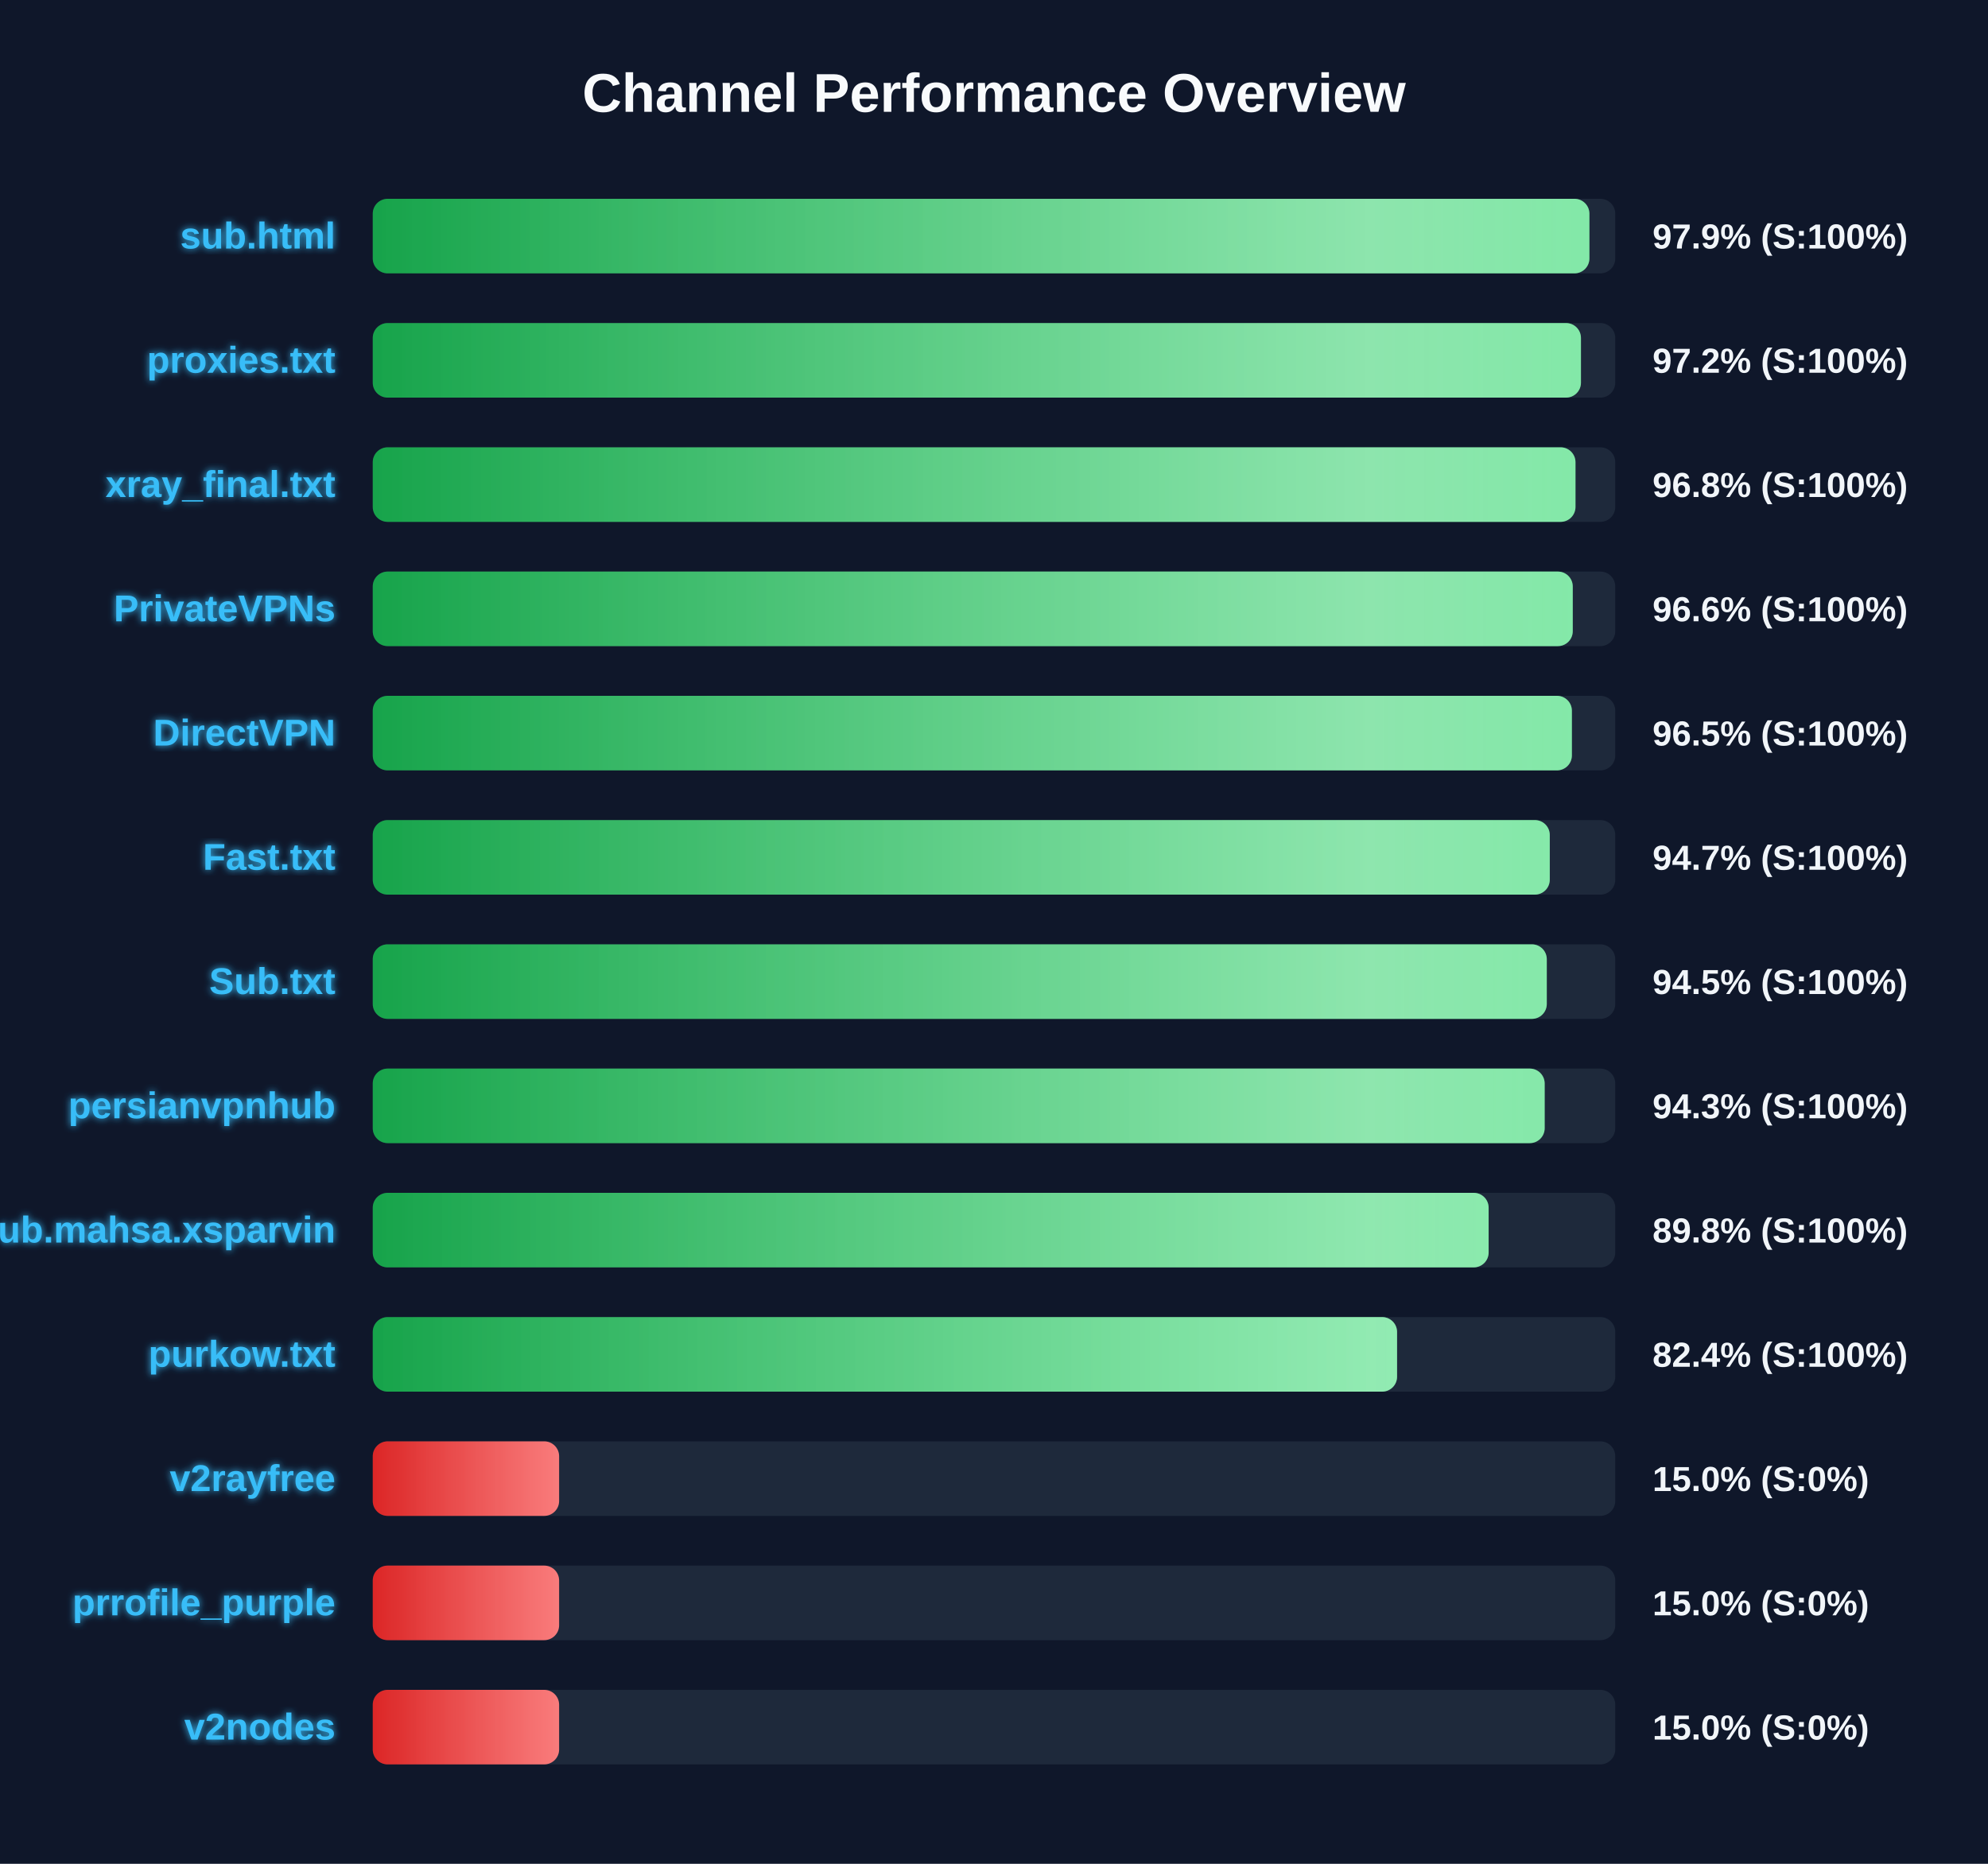
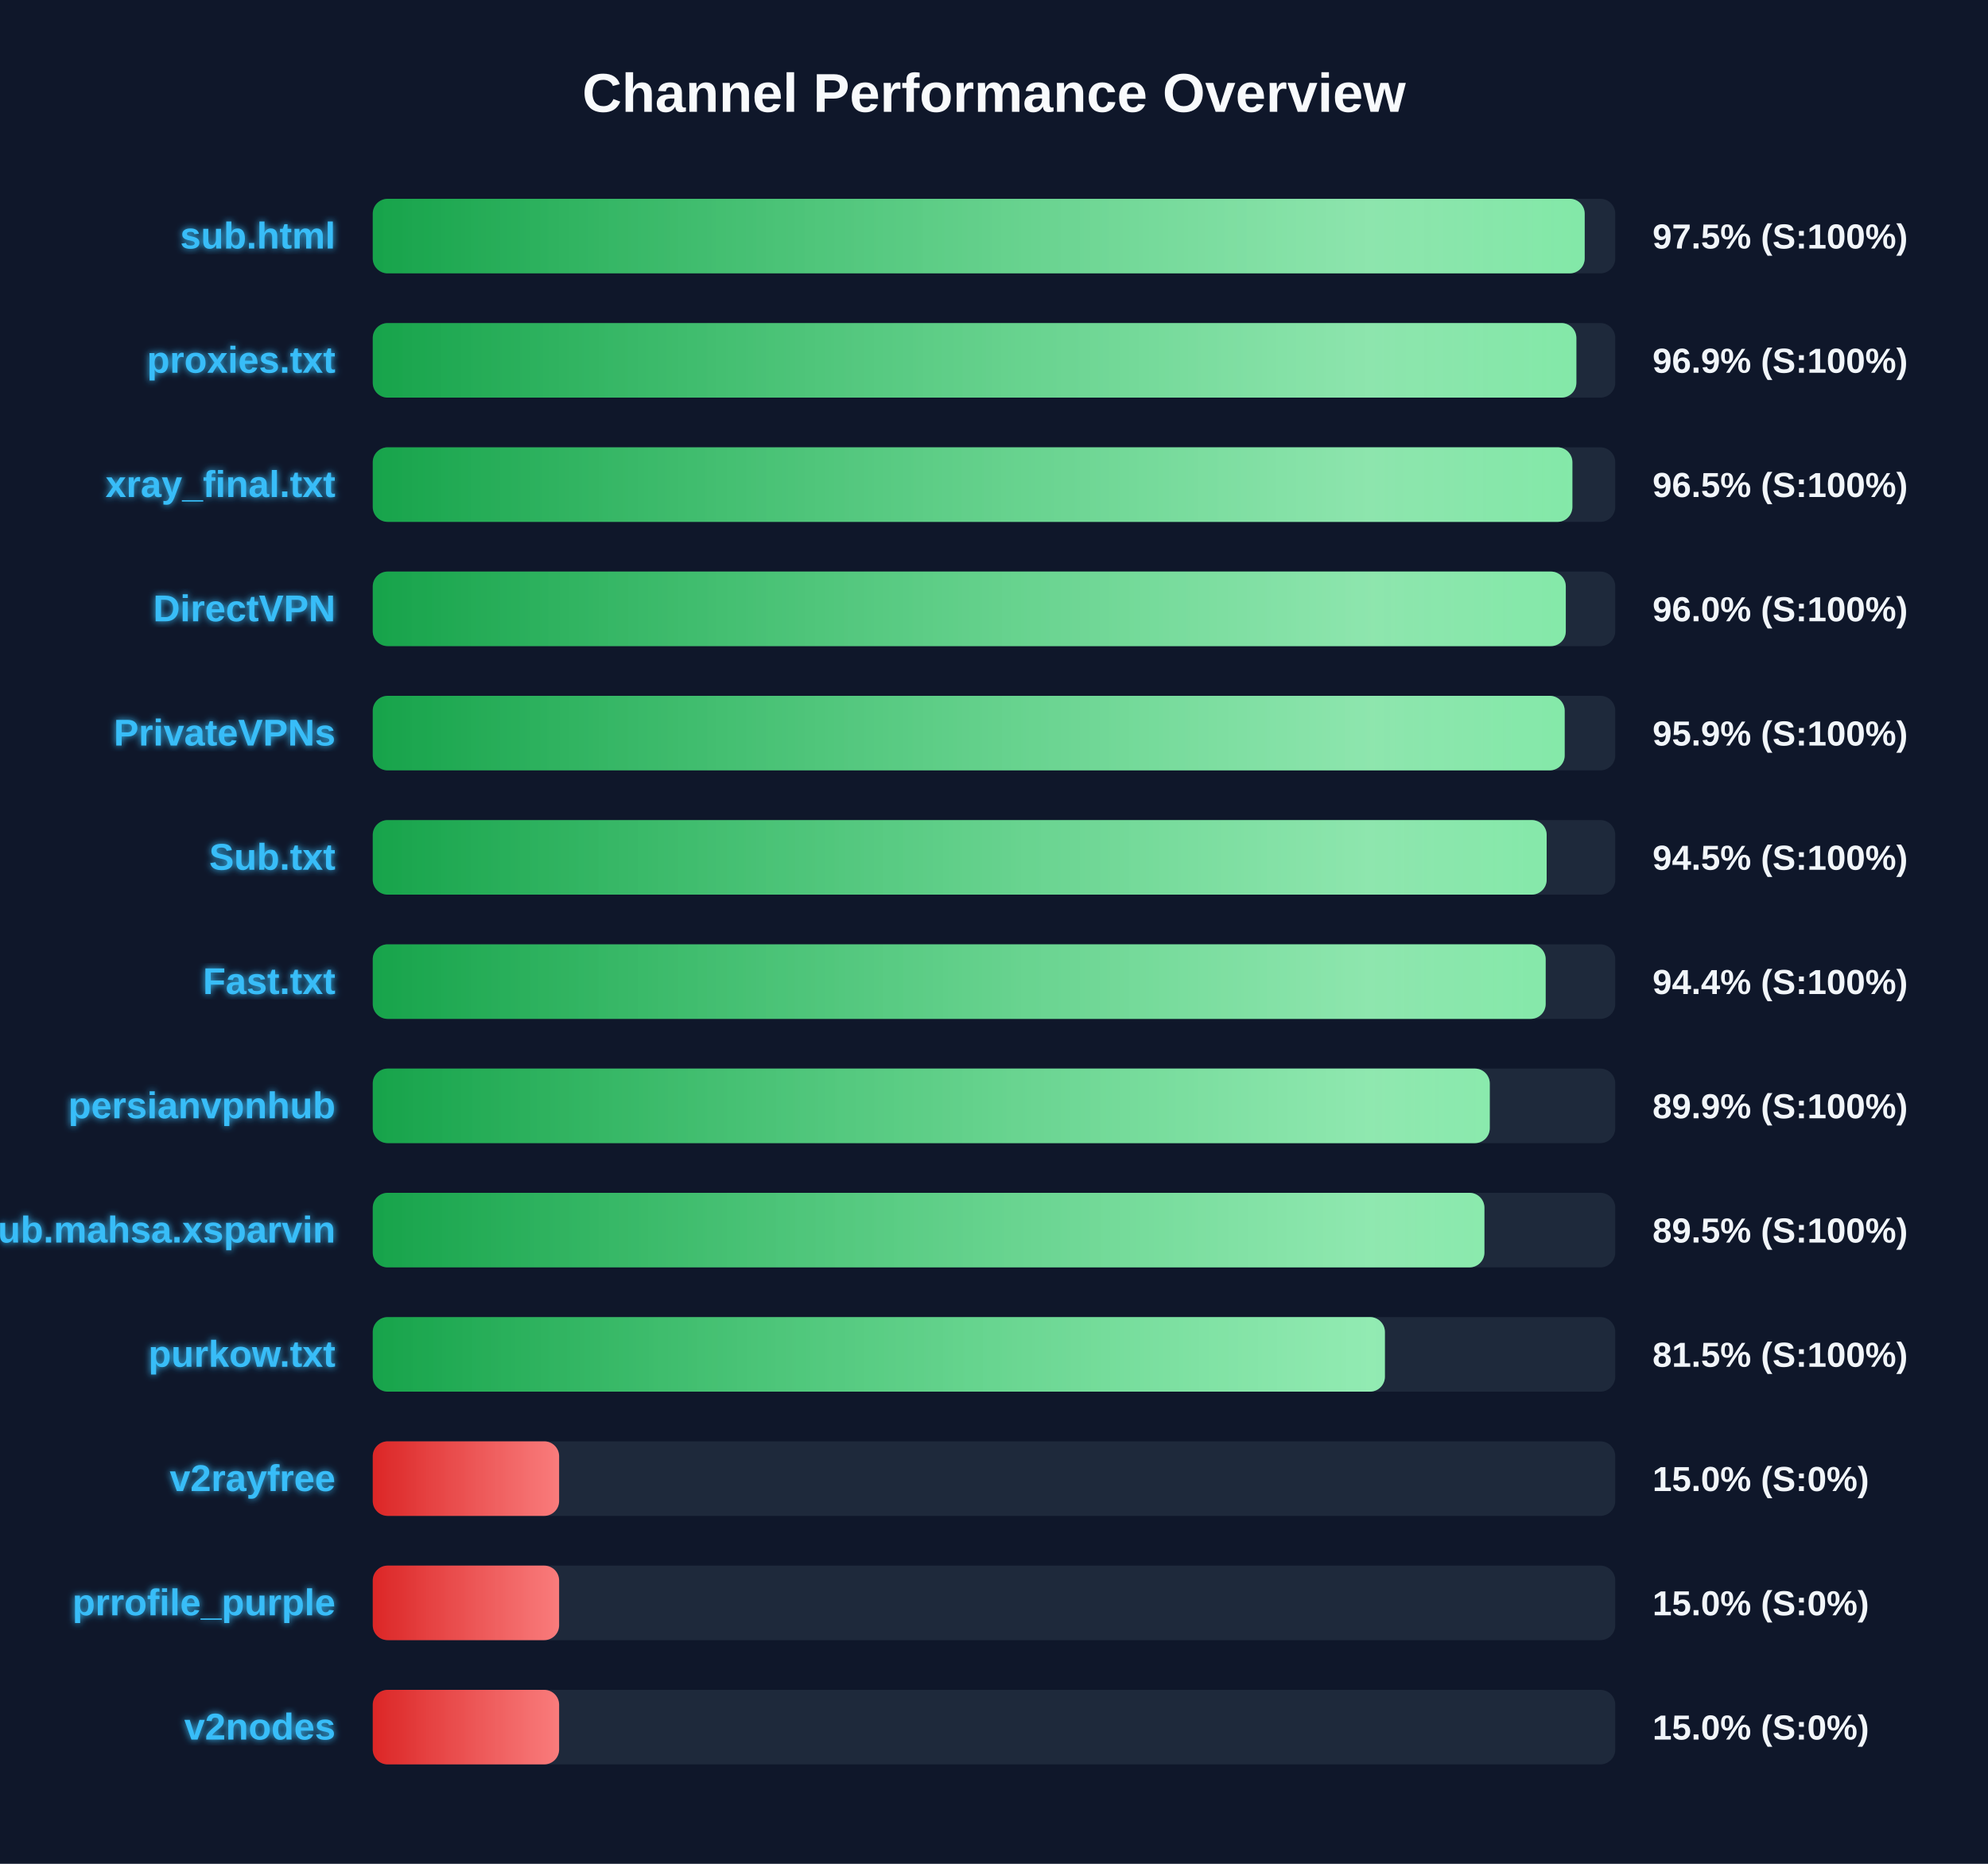
<svg xmlns="http://www.w3.org/2000/svg" width="800" height="750" version="1.1">
  <defs>
    <linearGradient id="grad-green" x1="0%" y1="0%" x2="100%" y2="0%">
      <stop offset="0%" stop-color="#16a34a" />
      <stop offset="100%" stop-color="#4ade80" />
    </linearGradient>
    <linearGradient id="grad-yellow" x1="0%" y1="0%" x2="100%" y2="0%">
      <stop offset="0%" stop-color="#ca8a04" />
      <stop offset="100%" stop-color="#fde047" />
    </linearGradient>
    <linearGradient id="grad-red" x1="0%" y1="0%" x2="100%" y2="0%">
      <stop offset="0%" stop-color="#dc2626" />
      <stop offset="100%" stop-color="#f87171" />
    </linearGradient>
    <linearGradient id="shimmer" x1="0%" y1="0%" x2="100%" y2="0%">
      <stop offset="0%" stop-color="rgba(255,255,255,0)" />
      <stop offset="50%" stop-color="rgba(255,255,255,0.4)" />
      <stop offset="100%" stop-color="rgba(255,255,255,0)" />
    </linearGradient>
    <filter id="glow" x="-20%" y="-20%" width="140%" height="140%">
      <feGaussianBlur stdDeviation="1.5" result="blur" />
      <feComposite in="SourceGraphic" in2="blur" operator="over" />
    </filter>
  </defs>
  <style>
        .bg-rect { fill: #0f172a; }
        .title { font: bold 22px 'Segoe UI', Arial, sans-serif; fill: #f8fafc; }
        .row { font: bold 15px 'Segoe UI', Arial, sans-serif; fill: #38bdf8; filter: url(#glow); }
        .score { font: bold 14px 'Segoe UI', Arial, sans-serif; fill: #f1f5f9; }
        @keyframes shimmer-anim {
            0% { transform: translateX(-100%); }
            100% { transform: translateX(200%); }
        }
        .shimmer-rect {
            animation: shimmer-anim 2.5s infinite linear;
        }
    </style>
  <rect width="100%" height="100%" class="bg-rect" />
  <text x="400" y="45" text-anchor="middle" class="title">Channel Performance Overview</text>
  <rect x="150" y="80" width="500" height="30" fill="#1e293b" rx="6" />
  <clipPath id="clip-0">
-     <rect x="150" y="80" width="489.6" height="30" rx="6" />
+     <rect x="150" y="80" width="487.7" height="30" rx="6" />
  </clipPath>
-   <rect x="150" y="80" width="489.6" height="30" fill="url(#grad-green)" rx="6" />
+   <rect x="150" y="80" width="487.7" height="30" fill="url(#grad-green)" rx="6" />
  <g clip-path="url(#clip-0)">
    <rect x="150" y="80" width="100%" height="30" fill="url(#shimmer)" class="shimmer-rect" />
  </g>
  <text x="135" y="100" text-anchor="end" class="row">sub.html</text>
-   <text x="665" y="100" text-anchor="start" class="score">97.9% (S:100%)</text>
+   <text x="665" y="100" text-anchor="start" class="score">97.5% (S:100%)</text>
  <rect x="150" y="130" width="500" height="30" fill="#1e293b" rx="6" />
  <clipPath id="clip-1">
-     <rect x="150" y="130" width="486.2" height="30" rx="6" />
+     <rect x="150" y="130" width="484.35" height="30" rx="6" />
  </clipPath>
-   <rect x="150" y="130" width="486.2" height="30" fill="url(#grad-green)" rx="6" />
+   <rect x="150" y="130" width="484.35" height="30" fill="url(#grad-green)" rx="6" />
  <g clip-path="url(#clip-1)">
    <rect x="150" y="130" width="100%" height="30" fill="url(#shimmer)" class="shimmer-rect" />
  </g>
  <text x="135" y="150" text-anchor="end" class="row">proxies.txt</text>
-   <text x="665" y="150" text-anchor="start" class="score">97.2% (S:100%)</text>
+   <text x="665" y="150" text-anchor="start" class="score">96.9% (S:100%)</text>
  <rect x="150" y="180" width="500" height="30" fill="#1e293b" rx="6" />
  <clipPath id="clip-2">
-     <rect x="150" y="180" width="484.0" height="30" rx="6" />
+     <rect x="150" y="180" width="482.75" height="30" rx="6" />
  </clipPath>
-   <rect x="150" y="180" width="484.0" height="30" fill="url(#grad-green)" rx="6" />
+   <rect x="150" y="180" width="482.75" height="30" fill="url(#grad-green)" rx="6" />
  <g clip-path="url(#clip-2)">
    <rect x="150" y="180" width="100%" height="30" fill="url(#shimmer)" class="shimmer-rect" />
  </g>
  <text x="135" y="200" text-anchor="end" class="row">xray_final.txt</text>
-   <text x="665" y="200" text-anchor="start" class="score">96.8% (S:100%)</text>
+   <text x="665" y="200" text-anchor="start" class="score">96.5% (S:100%)</text>
  <rect x="150" y="230" width="500" height="30" fill="#1e293b" rx="6" />
  <clipPath id="clip-3">
-     <rect x="150" y="230" width="482.9" height="30" rx="6" />
+     <rect x="150" y="230" width="480.1" height="30" rx="6" />
  </clipPath>
-   <rect x="150" y="230" width="482.9" height="30" fill="url(#grad-green)" rx="6" />
+   <rect x="150" y="230" width="480.1" height="30" fill="url(#grad-green)" rx="6" />
  <g clip-path="url(#clip-3)">
    <rect x="150" y="230" width="100%" height="30" fill="url(#shimmer)" class="shimmer-rect" />
  </g>
-   <text x="135" y="250" text-anchor="end" class="row">PrivateVPNs</text>
-   <text x="665" y="250" text-anchor="start" class="score">96.6% (S:100%)</text>
+   <text x="135" y="250" text-anchor="end" class="row">DirectVPN</text>
+   <text x="665" y="250" text-anchor="start" class="score">96.0% (S:100%)</text>
  <rect x="150" y="280" width="500" height="30" fill="#1e293b" rx="6" />
  <clipPath id="clip-4">
-     <rect x="150" y="280" width="482.55" height="30" rx="6" />
+     <rect x="150" y="280" width="479.65" height="30" rx="6" />
  </clipPath>
-   <rect x="150" y="280" width="482.55" height="30" fill="url(#grad-green)" rx="6" />
+   <rect x="150" y="280" width="479.65" height="30" fill="url(#grad-green)" rx="6" />
  <g clip-path="url(#clip-4)">
    <rect x="150" y="280" width="100%" height="30" fill="url(#shimmer)" class="shimmer-rect" />
  </g>
-   <text x="135" y="300" text-anchor="end" class="row">DirectVPN</text>
-   <text x="665" y="300" text-anchor="start" class="score">96.5% (S:100%)</text>
+   <text x="135" y="300" text-anchor="end" class="row">PrivateVPNs</text>
+   <text x="665" y="300" text-anchor="start" class="score">95.9% (S:100%)</text>
  <rect x="150" y="330" width="500" height="30" fill="#1e293b" rx="6" />
  <clipPath id="clip-5">
-     <rect x="150" y="330" width="473.65" height="30" rx="6" />
+     <rect x="150" y="330" width="472.4" height="30" rx="6" />
  </clipPath>
-   <rect x="150" y="330" width="473.65" height="30" fill="url(#grad-green)" rx="6" />
+   <rect x="150" y="330" width="472.4" height="30" fill="url(#grad-green)" rx="6" />
  <g clip-path="url(#clip-5)">
    <rect x="150" y="330" width="100%" height="30" fill="url(#shimmer)" class="shimmer-rect" />
  </g>
-   <text x="135" y="350" text-anchor="end" class="row">Fast.txt</text>
-   <text x="665" y="350" text-anchor="start" class="score">94.7% (S:100%)</text>
+   <text x="135" y="350" text-anchor="end" class="row">Sub.txt</text>
+   <text x="665" y="350" text-anchor="start" class="score">94.5% (S:100%)</text>
  <rect x="150" y="380" width="500" height="30" fill="#1e293b" rx="6" />
  <clipPath id="clip-6">
-     <rect x="150" y="380" width="472.45" height="30" rx="6" />
+     <rect x="150" y="380" width="472.0" height="30" rx="6" />
  </clipPath>
-   <rect x="150" y="380" width="472.45" height="30" fill="url(#grad-green)" rx="6" />
+   <rect x="150" y="380" width="472.0" height="30" fill="url(#grad-green)" rx="6" />
  <g clip-path="url(#clip-6)">
    <rect x="150" y="380" width="100%" height="30" fill="url(#shimmer)" class="shimmer-rect" />
  </g>
-   <text x="135" y="400" text-anchor="end" class="row">Sub.txt</text>
-   <text x="665" y="400" text-anchor="start" class="score">94.5% (S:100%)</text>
+   <text x="135" y="400" text-anchor="end" class="row">Fast.txt</text>
+   <text x="665" y="400" text-anchor="start" class="score">94.4% (S:100%)</text>
  <rect x="150" y="430" width="500" height="30" fill="#1e293b" rx="6" />
  <clipPath id="clip-7">
-     <rect x="150" y="430" width="471.6" height="30" rx="6" />
+     <rect x="150" y="430" width="449.5" height="30" rx="6" />
  </clipPath>
-   <rect x="150" y="430" width="471.6" height="30" fill="url(#grad-green)" rx="6" />
+   <rect x="150" y="430" width="449.5" height="30" fill="url(#grad-green)" rx="6" />
  <g clip-path="url(#clip-7)">
    <rect x="150" y="430" width="100%" height="30" fill="url(#shimmer)" class="shimmer-rect" />
  </g>
  <text x="135" y="450" text-anchor="end" class="row">persianvpnhub</text>
-   <text x="665" y="450" text-anchor="start" class="score">94.3% (S:100%)</text>
+   <text x="665" y="450" text-anchor="start" class="score">89.9% (S:100%)</text>
  <rect x="150" y="480" width="500" height="30" fill="#1e293b" rx="6" />
  <clipPath id="clip-8">
-     <rect x="150" y="480" width="449.05" height="30" rx="6" />
+     <rect x="150" y="480" width="447.35" height="30" rx="6" />
  </clipPath>
-   <rect x="150" y="480" width="449.05" height="30" fill="url(#grad-green)" rx="6" />
+   <rect x="150" y="480" width="447.35" height="30" fill="url(#grad-green)" rx="6" />
  <g clip-path="url(#clip-8)">
    <rect x="150" y="480" width="100%" height="30" fill="url(#shimmer)" class="shimmer-rect" />
  </g>
  <text x="135" y="500" text-anchor="end" class="row">Sub.mahsa.xsparvin</text>
-   <text x="665" y="500" text-anchor="start" class="score">89.8% (S:100%)</text>
+   <text x="665" y="500" text-anchor="start" class="score">89.5% (S:100%)</text>
  <rect x="150" y="530" width="500" height="30" fill="#1e293b" rx="6" />
  <clipPath id="clip-9">
-     <rect x="150" y="530" width="412.2" height="30" rx="6" />
+     <rect x="150" y="530" width="407.3" height="30" rx="6" />
  </clipPath>
-   <rect x="150" y="530" width="412.2" height="30" fill="url(#grad-green)" rx="6" />
+   <rect x="150" y="530" width="407.3" height="30" fill="url(#grad-green)" rx="6" />
  <g clip-path="url(#clip-9)">
    <rect x="150" y="530" width="100%" height="30" fill="url(#shimmer)" class="shimmer-rect" />
  </g>
  <text x="135" y="550" text-anchor="end" class="row">purkow.txt</text>
-   <text x="665" y="550" text-anchor="start" class="score">82.4% (S:100%)</text>
+   <text x="665" y="550" text-anchor="start" class="score">81.5% (S:100%)</text>
  <rect x="150" y="580" width="500" height="30" fill="#1e293b" rx="6" />
  <clipPath id="clip-10">
    <rect x="150" y="580" width="75.0" height="30" rx="6" />
  </clipPath>
  <rect x="150" y="580" width="75.0" height="30" fill="url(#grad-red)" rx="6" />
  <g clip-path="url(#clip-10)">
    <rect x="150" y="580" width="100%" height="30" fill="url(#shimmer)" class="shimmer-rect" />
  </g>
  <text x="135" y="600" text-anchor="end" class="row">v2rayfree</text>
  <text x="665" y="600" text-anchor="start" class="score">15.0% (S:0%)</text>
  <rect x="150" y="630" width="500" height="30" fill="#1e293b" rx="6" />
  <clipPath id="clip-11">
    <rect x="150" y="630" width="75.0" height="30" rx="6" />
  </clipPath>
  <rect x="150" y="630" width="75.0" height="30" fill="url(#grad-red)" rx="6" />
  <g clip-path="url(#clip-11)">
    <rect x="150" y="630" width="100%" height="30" fill="url(#shimmer)" class="shimmer-rect" />
  </g>
  <text x="135" y="650" text-anchor="end" class="row">prrofile_purple</text>
  <text x="665" y="650" text-anchor="start" class="score">15.0% (S:0%)</text>
  <rect x="150" y="680" width="500" height="30" fill="#1e293b" rx="6" />
  <clipPath id="clip-12">
    <rect x="150" y="680" width="75.0" height="30" rx="6" />
  </clipPath>
  <rect x="150" y="680" width="75.0" height="30" fill="url(#grad-red)" rx="6" />
  <g clip-path="url(#clip-12)">
    <rect x="150" y="680" width="100%" height="30" fill="url(#shimmer)" class="shimmer-rect" />
  </g>
  <text x="135" y="700" text-anchor="end" class="row">v2nodes</text>
  <text x="665" y="700" text-anchor="start" class="score">15.0% (S:0%)</text>
</svg>
